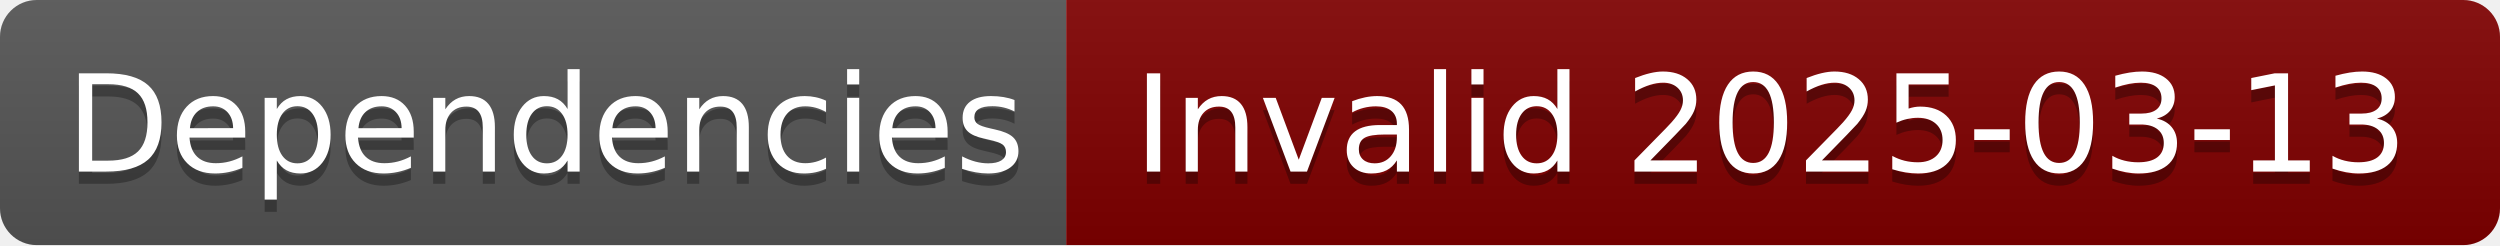
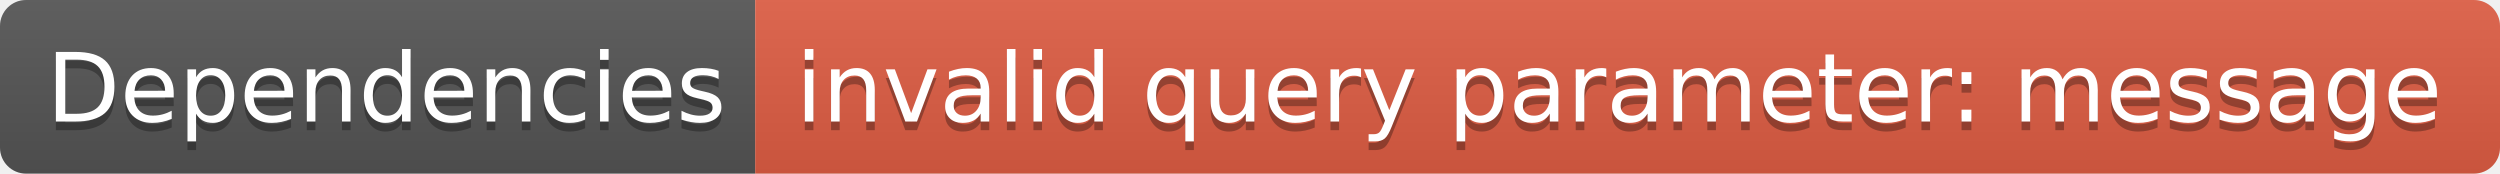
- <svg xmlns="http://www.w3.org/2000/svg" width="204" height="20" role="img" aria-label="Dependencies: Invalid 2025-03-13">
+ <svg xmlns="http://www.w3.org/2000/svg" width="288" height="20" role="img" aria-label="Dependencies: invalid query parameter: message">
  <linearGradient id="s" x2="0" y2="100%">
    <stop offset="0" stop-color="#bbb" stop-opacity=".1" />
    <stop offset="1" stop-opacity=".1" />
  </linearGradient>
  <clipPath id="r">
-     <rect width="204" height="20" rx="3" fill="#fff" />
+     <rect width="288" height="20" rx="3" fill="#fff" />
  </clipPath>
  <g clip-path="url(#r)">
    <rect width="87" height="20" fill="#555" />
-     <rect x="87" width="117" height="20" fill="#800000" />
-     <rect width="204" height="20" fill="url(#s)" />
+     <rect x="87" width="201" height="20" fill="#e05d44" />
+     <rect width="288" height="20" fill="url(#s)" />
  </g>
  <g fill="#fff" text-anchor="middle" font-family="Verdana,Geneva,DejaVu Sans,sans-serif" text-rendering="geometricPrecision" font-size="110">
    <text aria-hidden="true" x="445" y="150" fill="#010101" fill-opacity=".3" transform="scale(.1)" textLength="770">Dependencies</text>
    <text x="445" y="140" transform="scale(.1)" fill="#fff" textLength="770">Dependencies</text>
-     <text aria-hidden="true" x="1445" y="150" fill="#010101" fill-opacity=".3" transform="scale(.1)" textLength="1070">Invalid 2025-03-13</text>
-     <text x="1445" y="140" transform="scale(.1)" fill="#fff" textLength="1070">Invalid 2025-03-13</text>
+     <text aria-hidden="true" x="1865" y="150" fill="#010101" fill-opacity=".3" transform="scale(.1)" textLength="1910">invalid query parameter: message</text>
+     <text x="1865" y="140" transform="scale(.1)" fill="#fff" textLength="1910">invalid query parameter: message</text>
  </g>
</svg>
